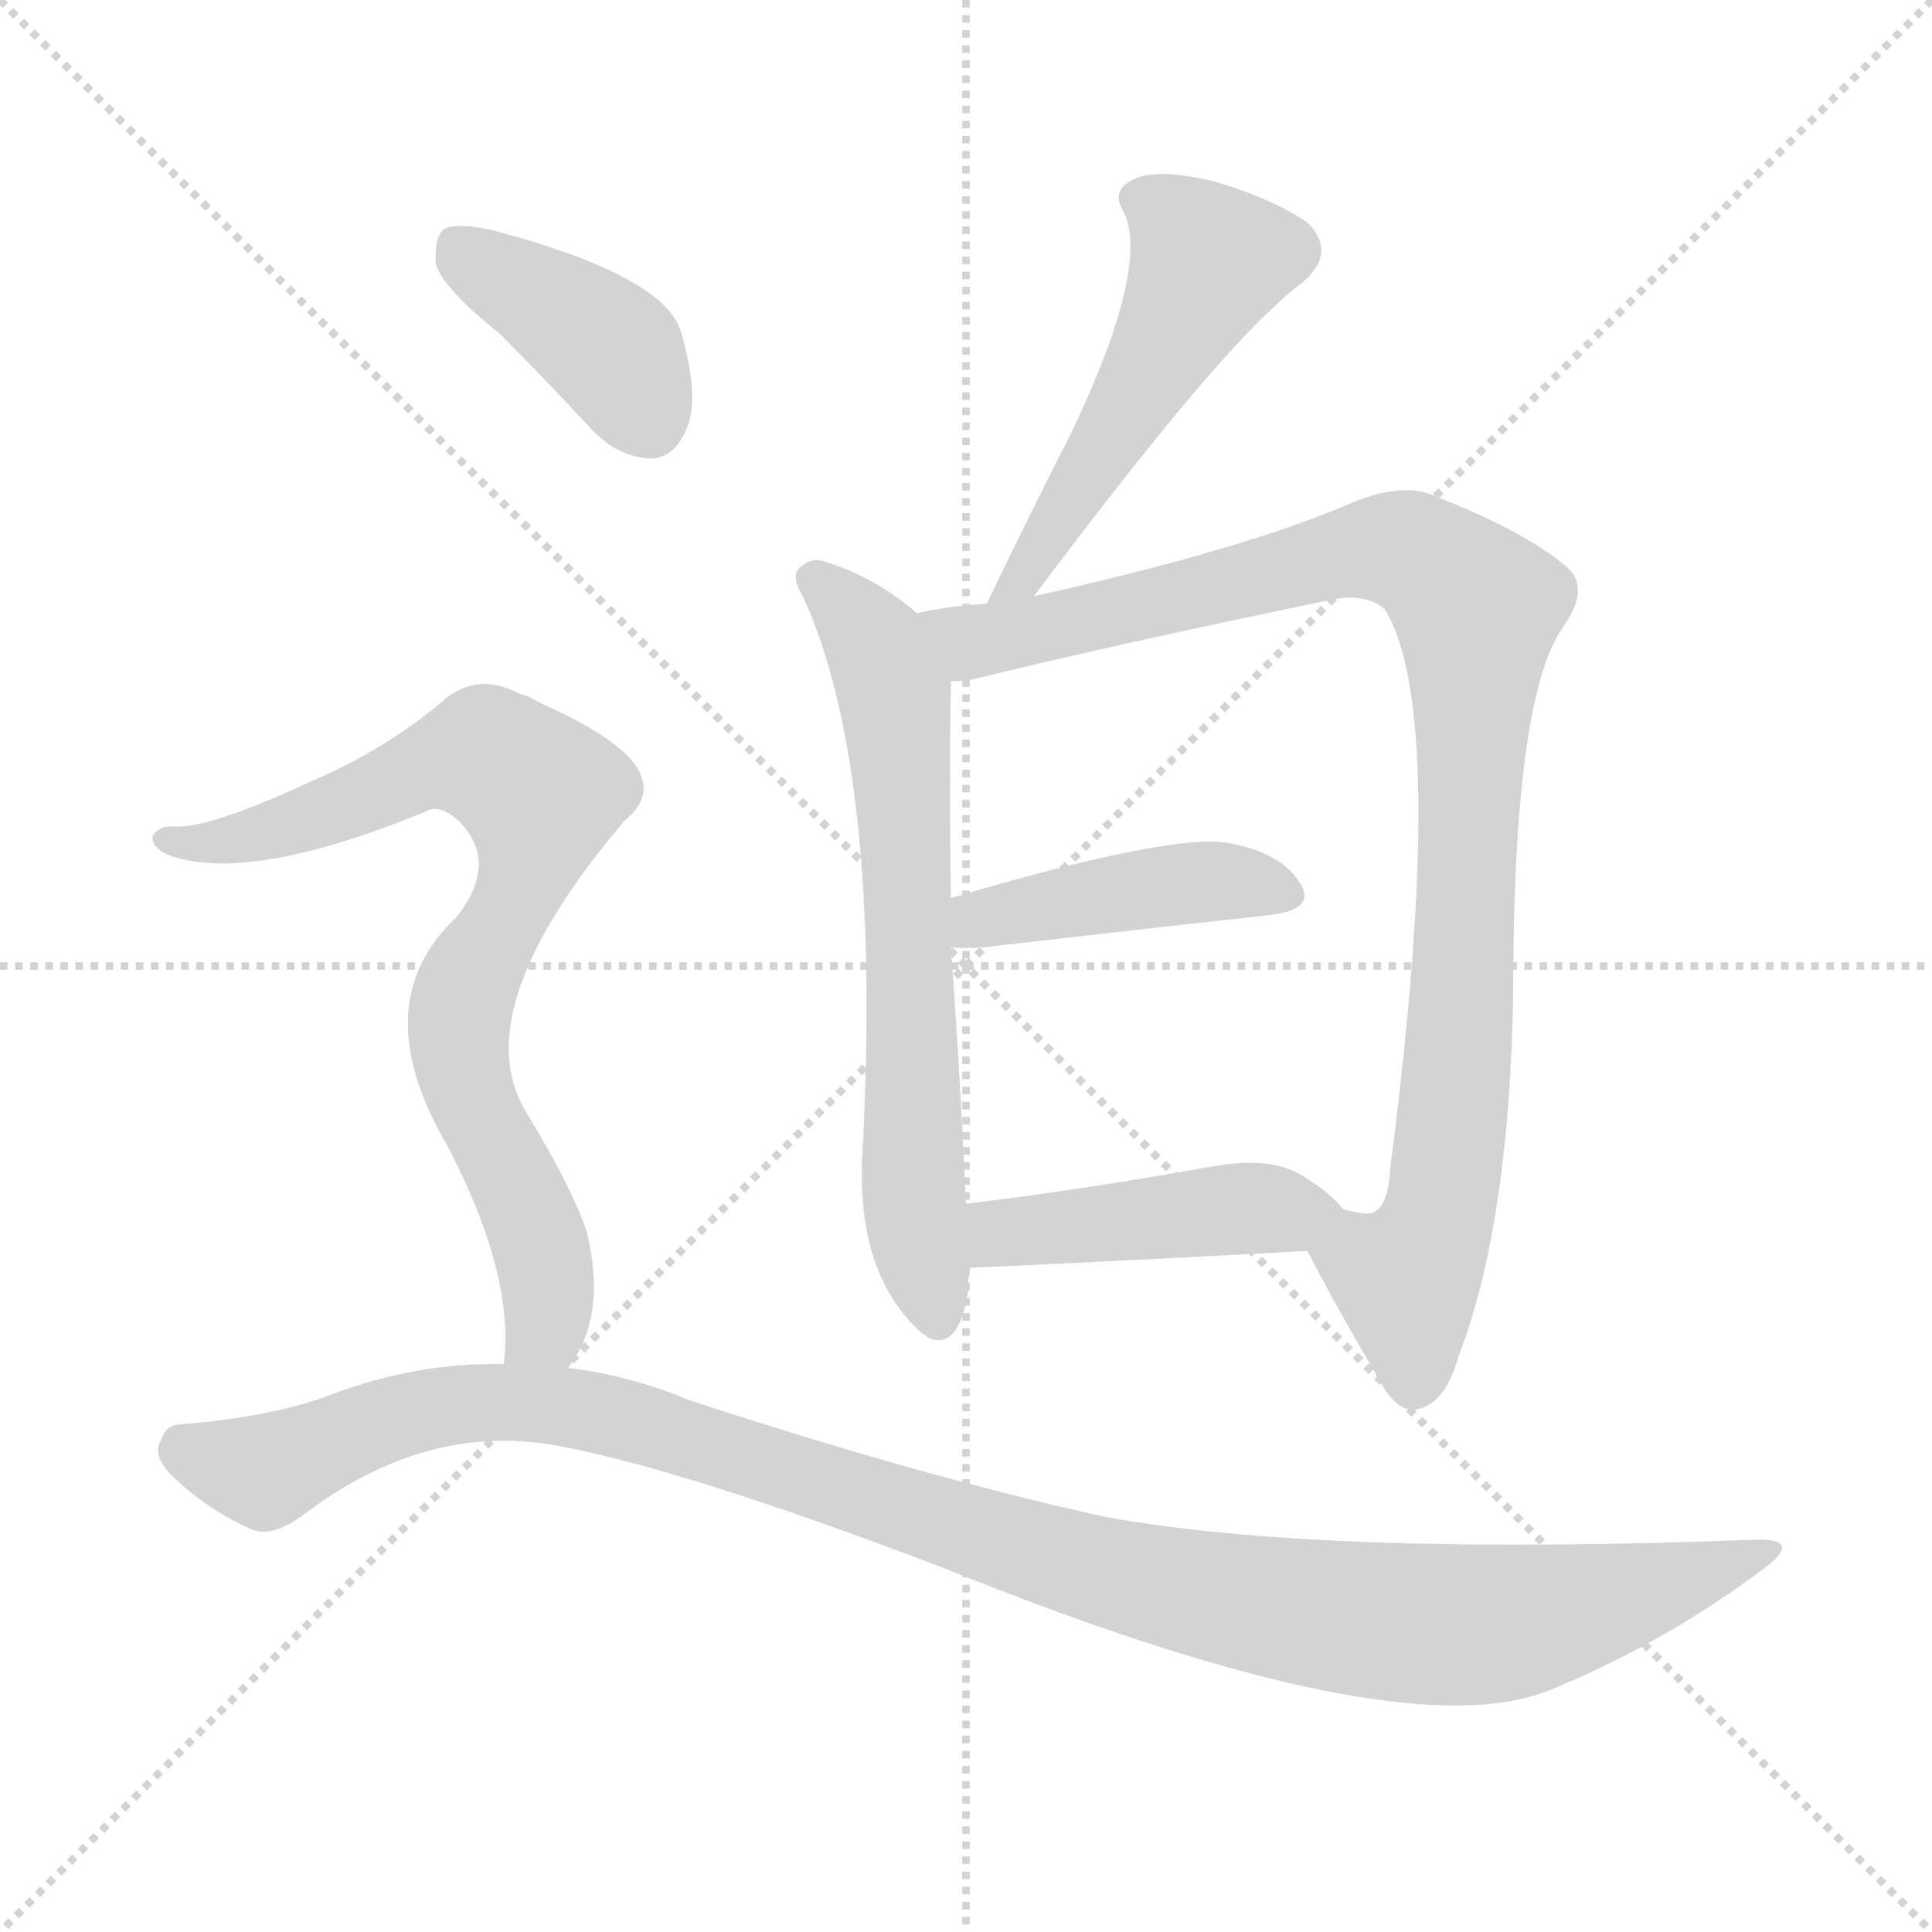
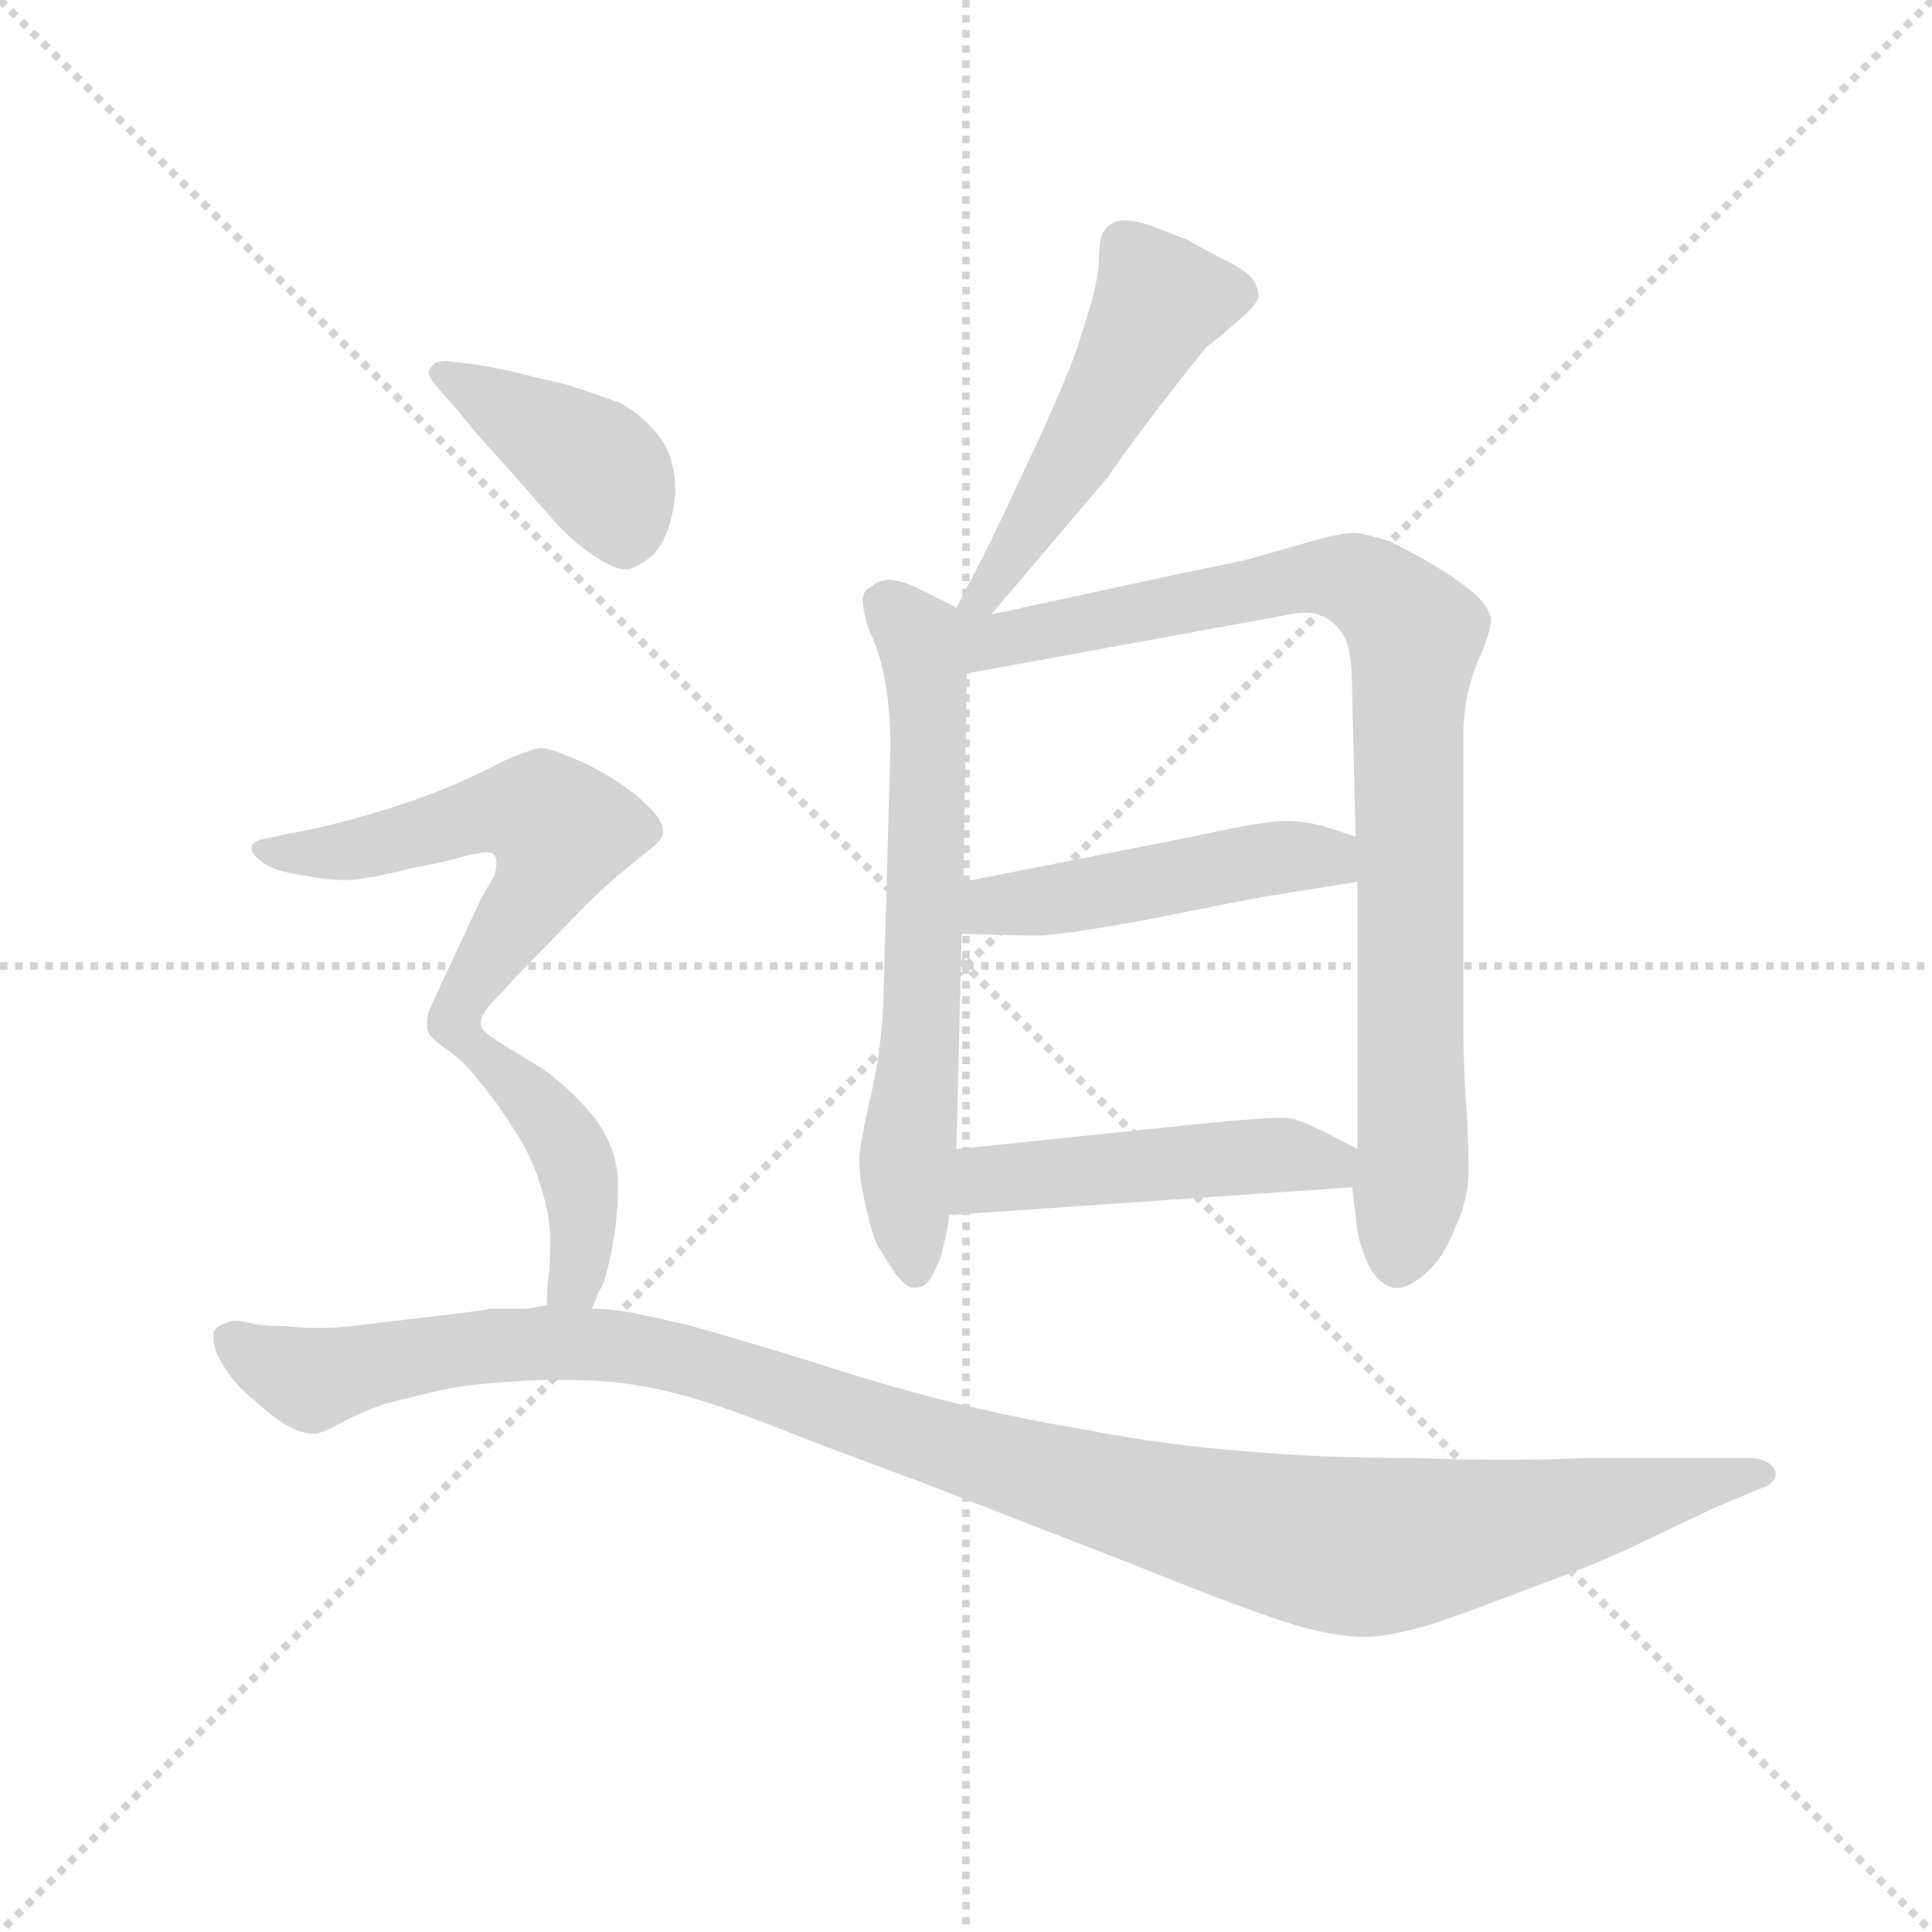
<svg xmlns="http://www.w3.org/2000/svg" version="1.1" viewBox="0 0 1024 1024">
  <g stroke="lightgray" stroke-dasharray="1,1" stroke-width="1" transform="scale(4, 4)">
    <line x1="0" y1="0" x2="256" y2="256" />
    <line x1="256" y1="0" x2="0" y2="256" />
    <line x1="128" y1="0" x2="128" y2="256" />
    <line x1="0" y1="128" x2="256" y2="128" />
  </g>
-   <g transform="scale(1, -1) translate(0, -900)">
+   <g transform="scale(0.92, -0.92) translate(60, -830)">
    <style type="text/css">
      
        @keyframes keyframes0 {
          from {
            stroke: blue;
-             stroke-dashoffset: 517;
-             stroke-width: 128;
-           }
-           63% {
+             stroke-dashoffset: 509;
+             stroke-width: 128;
+           }
+           62% {
            animation-timing-function: step-end;
            stroke: blue;
            stroke-dashoffset: 0;
            stroke-width: 128;
          }
          to {
            stroke: black;
            stroke-width: 1024;
          }
        }
        #make-me-a-hanzi-animation-0 {
-           animation: keyframes0 0.671s both;
+           animation: keyframes0 0.664s both;
          animation-delay: 0s;
          animation-timing-function: linear;
        }
      
        @keyframes keyframes1 {
          from {
            stroke: blue;
-             stroke-dashoffset: 661;
+             stroke-dashoffset: 649;
            stroke-width: 128;
          }
          68% {
            animation-timing-function: step-end;
            stroke: blue;
            stroke-dashoffset: 0;
            stroke-width: 128;
          }
          to {
            stroke: black;
            stroke-width: 1024;
          }
        }
        #make-me-a-hanzi-animation-1 {
-           animation: keyframes1 0.788s both;
-           animation-delay: 0.671s;
+           animation: keyframes1 0.778s both;
+           animation-delay: 0.664s;
          animation-timing-function: linear;
        }
      
        @keyframes keyframes2 {
          from {
            stroke: blue;
-             stroke-dashoffset: 979;
-             stroke-width: 128;
-           }
-           76% {
+             stroke-dashoffset: 902;
+             stroke-width: 128;
+           }
+           75% {
            animation-timing-function: step-end;
            stroke: blue;
            stroke-dashoffset: 0;
            stroke-width: 128;
          }
          to {
            stroke: black;
            stroke-width: 1024;
          }
        }
        #make-me-a-hanzi-animation-2 {
-           animation: keyframes2 1.047s both;
-           animation-delay: 1.459s;
+           animation: keyframes2 0.984s both;
+           animation-delay: 1.442s;
          animation-timing-function: linear;
        }
      
        @keyframes keyframes3 {
          from {
            stroke: blue;
-             stroke-dashoffset: 432;
+             stroke-dashoffset: 477;
+             stroke-width: 128;
+           }
+           61% {
+             animation-timing-function: step-end;
+             stroke: blue;
+             stroke-dashoffset: 0;
+             stroke-width: 128;
+           }
+           to {
+             stroke: black;
+             stroke-width: 1024;
+           }
+         }
+         #make-me-a-hanzi-animation-3 {
+           animation: keyframes3 0.638s both;
+           animation-delay: 2.426s;
+           animation-timing-function: linear;
+         }
+       
+         @keyframes keyframes4 {
+           from {
+             stroke: blue;
+             stroke-dashoffset: 482;
+             stroke-width: 128;
+           }
+           61% {
+             animation-timing-function: step-end;
+             stroke: blue;
+             stroke-dashoffset: 0;
+             stroke-width: 128;
+           }
+           to {
+             stroke: black;
+             stroke-width: 1024;
+           }
+         }
+         #make-me-a-hanzi-animation-4 {
+           animation: keyframes4 0.642s both;
+           animation-delay: 3.065s;
+           animation-timing-function: linear;
+         }
+       
+         @keyframes keyframes5 {
+           from {
+             stroke: blue;
+             stroke-dashoffset: 413;
+             stroke-width: 128;
+           }
+           57% {
+             animation-timing-function: step-end;
+             stroke: blue;
+             stroke-dashoffset: 0;
+             stroke-width: 128;
+           }
+           to {
+             stroke: black;
+             stroke-width: 1024;
+           }
+         }
+         #make-me-a-hanzi-animation-5 {
+           animation: keyframes5 0.586s both;
+           animation-delay: 3.707s;
+           animation-timing-function: linear;
+         }
+       
+         @keyframes keyframes6 {
+           from {
+             stroke: blue;
+             stroke-dashoffset: 571;
+             stroke-width: 128;
+           }
+           65% {
+             animation-timing-function: step-end;
+             stroke: blue;
+             stroke-dashoffset: 0;
+             stroke-width: 128;
+           }
+           to {
+             stroke: black;
+             stroke-width: 1024;
+           }
+         }
+         #make-me-a-hanzi-animation-6 {
+           animation: keyframes6 0.715s both;
+           animation-delay: 4.293s;
+           animation-timing-function: linear;
+         }
+       
+         @keyframes keyframes7 {
+           from {
+             stroke: blue;
+             stroke-dashoffset: 433;
            stroke-width: 128;
          }
          58% {
            animation-timing-function: step-end;
            stroke: blue;
            stroke-dashoffset: 0;
            stroke-width: 128;
          }
          to {
            stroke: black;
            stroke-width: 1024;
          }
        }
-         #make-me-a-hanzi-animation-3 {
-           animation: keyframes3 0.602s both;
-           animation-delay: 2.505s;
-           animation-timing-function: linear;
-         }
-       
-         @keyframes keyframes4 {
-           from {
-             stroke: blue;
-             stroke-dashoffset: 444;
-             stroke-width: 128;
-           }
-           59% {
-             animation-timing-function: step-end;
-             stroke: blue;
-             stroke-dashoffset: 0;
-             stroke-width: 128;
-           }
-           to {
-             stroke: black;
-             stroke-width: 1024;
-           }
-         }
-         #make-me-a-hanzi-animation-4 {
-           animation: keyframes4 0.611s both;
-           animation-delay: 3.107s;
-           animation-timing-function: linear;
-         }
-       
-         @keyframes keyframes5 {
-           from {
-             stroke: blue;
-             stroke-dashoffset: 396;
-             stroke-width: 128;
-           }
-           56% {
-             animation-timing-function: step-end;
-             stroke: blue;
-             stroke-dashoffset: 0;
-             stroke-width: 128;
-           }
-           to {
-             stroke: black;
-             stroke-width: 1024;
-           }
-         }
-         #make-me-a-hanzi-animation-5 {
-           animation: keyframes5 0.572s both;
-           animation-delay: 3.718s;
-           animation-timing-function: linear;
-         }
-       
-         @keyframes keyframes6 {
-           from {
-             stroke: blue;
-             stroke-dashoffset: 790;
-             stroke-width: 128;
-           }
-           72% {
-             animation-timing-function: step-end;
-             stroke: blue;
-             stroke-dashoffset: 0;
-             stroke-width: 128;
-           }
-           to {
-             stroke: black;
-             stroke-width: 1024;
-           }
-         }
-         #make-me-a-hanzi-animation-6 {
-           animation: keyframes6 0.893s both;
-           animation-delay: 4.291s;
-           animation-timing-function: linear;
-         }
-       
-         @keyframes keyframes7 {
-           from {
-             stroke: blue;
-             stroke-dashoffset: 1121;
-             stroke-width: 128;
-           }
-           78% {
-             animation-timing-function: step-end;
-             stroke: blue;
-             stroke-dashoffset: 0;
-             stroke-width: 128;
-           }
-           to {
-             stroke: black;
-             stroke-width: 1024;
-           }
-         }
        #make-me-a-hanzi-animation-7 {
-           animation: keyframes7 1.162s both;
-           animation-delay: 5.183s;
+           animation: keyframes7 0.602s both;
+           animation-delay: 5.008s;
+           animation-timing-function: linear;
+         }
+       
+         @keyframes keyframes8 {
+           from {
+             stroke: blue;
+             stroke-dashoffset: 1169;
+             stroke-width: 128;
+           }
+           79% {
+             animation-timing-function: step-end;
+             stroke: blue;
+             stroke-dashoffset: 0;
+             stroke-width: 128;
+           }
+           to {
+             stroke: black;
+             stroke-width: 1024;
+           }
+         }
+         #make-me-a-hanzi-animation-8 {
+           animation: keyframes8 1.201s both;
+           animation-delay: 5.61s;
          animation-timing-function: linear;
        }
      
    </style>
-     <path d="M 548 584 Q 638 704 676 738 Q 682 744 690 750 Q 709 766 693 782 Q 674 795 643 804 Q 613 811 601 805 Q 588 799 596 787 Q 609 757 568 671 Q 546 628 523 580 C 510 553 530 560 548 584 Z" fill="lightgray" />
-     <path d="M 486 575 Q 464 594 438 602 Q 431 605 425 600 Q 418 596 426 583 Q 468 490 457 287 Q 454 224 489 193 Q 490 193 492 191 Q 508 184 513 215 Q 513 222 514 228 L 512 262 Q 509 329 504 398 L 504 424 Q 503 488 504 539 C 504 561 504 561 486 575 Z" fill="lightgray" />
-     <path d="M 693 237 Q 705 213 732 167 Q 741 151 751 153 Q 766 156 773 181 Q 800 251 802 373 Q 802 529 828 567 Q 843 588 831 599 Q 809 618 763 636 Q 744 646 713 632 Q 656 608 548 584 L 523 580 Q 504 579 486 575 C 456 570 474 534 504 539 Q 510 539 516 540 Q 589 558 705 582 Q 724 586 734 577 Q 768 522 737 282 Q 736 260 727 257 Q 724 256 712 259 C 684 255 684 255 693 237 Z" fill="lightgray" />
-     <path d="M 504 398 Q 511 397 522 398 Q 609 408 673 415 Q 698 418 689 432 Q 679 448 652 453 Q 622 459 504 424 C 475 416 474 400 504 398 Z" fill="lightgray" />
-     <path d="M 514 228 Q 602 232 693 237 C 723 239 730 239 712 259 Q 705 268 690 277 Q 674 287 644 282 Q 571 269 512 262 C 482 258 484 227 514 228 Z" fill="lightgray" />
-     <path d="M 265 723 Q 287 701 313 673 Q 328 657 346 657 Q 358 658 364 673 Q 371 689 361 724 Q 352 754 261 778 Q 243 782 236 779 Q 230 775 231 760 Q 235 747 265 723 Z" fill="lightgray" />
-     <path d="M 301 175 Q 322 202 311 247 Q 304 269 278 312 Q 247 366 331 465 Q 365 493 285 528 Q 281 531 276 532 Q 252 545 233 527 Q 203 502 163 485 Q 109 460 91 462 Q 84 462 81 457 Q 80 451 89 447 Q 131 431 226 470 Q 233 474 243 465 Q 265 443 242 414 Q 193 368 237 293 Q 273 224 267 177 C 266 147 286 149 301 175 Z" fill="lightgray" />
-     <path d="M 267 177 Q 221 178 176 161 Q 145 149 95 145 Q 88 145 85 136 Q 81 129 90 119 Q 108 101 132 90 Q 144 84 162 98 Q 226 146 294 134 Q 361 122 500 69 Q 740 -28 821 4 Q 882 29 934 68 Q 956 84 932 84 Q 701 75 586 96 Q 490 117 365 158 Q 334 171 301 175 L 267 177 Z" fill="lightgray" />
+     <path d="M 511 476 L 579 556 Q 581 560 605 592 Q 629 623 635 630 Q 643 636 653 645 Q 664 654 665 659 Q 665 665 661 670 Q 657 675 642 682 Q 627 690 624 692 Q 621 693 603 700 Q 594 703 588 703 Q 584 703 582 702 Q 577 700 575 695 Q 573 690 573 678 Q 572 666 567 650 L 561 631 Q 557 618 539 578 L 515 527 Q 509 514 491 480 C 477 453 492 453 511 476 Z" fill="lightgray" />
+     <path d="M 491 480 L 469 491 Q 461 495 453 496 Q 446 496 442 492 Q 437 490 437 484 Q 437 478 441 466 Q 447 454 450 437 Q 453 420 453 400 L 449 256 Q 448 224 441 196 Q 435 168 435 163 Q 435 151 439 134 Q 443 116 447 110 L 456 96 Q 462 88 467 88 Q 473 88 477 95 Q 481 102 483 110 Q 485 117 487 130 L 491 168 L 494 292 L 495 322 L 497 442 C 497 472 498 477 491 480 Z" fill="lightgray" />
+     <path d="M 719 146 L 722 121 Q 723 114 728 102 Q 734 90 743 88 L 745 88 Q 752 88 762 97 Q 772 106 778 122 Q 785 136 786 152 L 786 161 Q 786 171 785 188 Q 783 215 783 242 L 783 407 Q 783 428 791 448 Q 799 466 799 473 L 799 474 Q 797 482 787 490 Q 777 498 765 505 Q 753 512 741 518 Q 729 522 721 523 Q 712 523 695 518 L 660 508 Q 642 504 622 500 L 511 476 C 482 470 444 432 497 442 L 683 476 Q 688 477 692 477 Q 699 477 704 474 Q 711 470 715 462 Q 719 454 719 430 L 721 348 L 722 322 L 722 168 L 719 146 Z" fill="lightgray" />
+     <path d="M 494 292 L 535 291 L 537 291 Q 550 291 600 300 Q 655 311 666 313 L 722 322 C 752 327 749 339 721 348 L 703 354 Q 691 357 681 357 L 679 357 Q 668 357 627 348 L 495 322 C 466 316 464 293 494 292 Z" fill="lightgray" />
+     <path d="M 487 130 L 719 146 C 749 148 749 154 722 168 L 705 177 Q 687 186 681 186 L 677 186 Q 667 186 636 183 L 491 168 C 461 165 457 128 487 130 Z" fill="lightgray" />
+     <path d="M 205 592 Q 210 585 231 562 L 260 529 Q 268 520 279 512 Q 293 502 300 502 L 302 502 Q 309 504 317 511 Q 323 518 326 529 Q 329 540 329 548 Q 329 558 326 567 Q 323 576 315 584 Q 308 592 297 598 Q 286 602 268 608 L 239 615 Q 227 618 214 620 L 197 622 Q 194 622 191 621 Q 188 619 187 616 L 187 615 Q 187 613 191 608 L 205 592 Z" fill="lightgray" />
+     <path d="M 217 241 Q 217 245 223 252 Q 231 260 235 265 L 277 308 Q 285 316 294 324 L 311 338 Q 321 345 322 350 L 322 351 Q 322 357 314 365 Q 305 374 292 382 Q 279 390 268 394 Q 257 399 251 399 Q 245 398 231 392 Q 216 384 197 376 Q 177 368 157 362 Q 136 356 123 353 L 103 349 L 89 346 Q 85 344 85 342 L 85 341 Q 85 338 89 335 Q 95 330 103 328 Q 111 326 125 324 Q 133 323 139 323 Q 145 323 149 324 Q 158 325 178 330 Q 199 334 205 336 Q 211 338 214 338 Q 218 339 220 339 Q 224 339 225 337 Q 226 336 226 333 Q 226 330 225 326 L 217 312 L 190 254 Q 186 246 186 242 L 186 239 Q 186 237 187 235 Q 188 232 198 225 C 206 219 206 219 217 241 Z" fill="lightgray" />
+     <path d="M 281 76 L 285 86 Q 289 91 293 113 Q 296 130 296 144 L 296 151 Q 295 168 284 184 Q 272 200 253 214 L 227 230 Q 217 236 217 240 L 217 241 C 204 268 174 243 198 225 Q 208 218 217 206 Q 227 194 235 181 Q 244 168 249 154 Q 257 132 257 117 Q 257 101 256 94 Q 255 87 255 78 C 254 48 270 48 281 76 Z" fill="lightgray" />
+     <path d="M 255 78 L 243 76 L 222 76 Q 219 75 193 72 L 159 68 Q 136 65 128 65 L 121 65 Q 114 65 105 66 Q 91 66 83 68 Q 79 69 76 69 Q 73 69 71 68 Q 64 66 63 62 L 63 59 Q 63 55 65 50 Q 69 42 73 37 Q 77 31 88 22 Q 99 12 107 8 Q 114 4 121 4 Q 125 4 136 10 Q 147 16 161 21 Q 176 25 198 30 Q 221 34 254 35 L 266 35 Q 284 35 300 33 Q 321 30 341 24 Q 361 18 384 9 Q 406 0 471 -24 L 592 -71 Q 649 -94 679 -104 Q 707 -113 726 -113 L 730 -113 Q 743 -112 764 -106 Q 785 -99 824 -84 Q 863 -70 887 -58 L 927 -39 L 953 -28 Q 963 -25 963 -19 Q 963 -18 962 -16 Q 958 -10 947 -10 L 852 -10 Q 831 -11 806 -11 Q 782 -11 755 -10 Q 700 -10 657 -6 Q 615 -3 567 6 Q 520 14 485 23 Q 449 32 403 47 Q 357 61 335 67 Q 313 72 303 74 Q 291 76 281 76 L 255 78 Z" fill="lightgray" />
    <clipPath id="make-me-a-hanzi-clip-0">
-       <path d="M 548 584 Q 638 704 676 738 Q 682 744 690 750 Q 709 766 693 782 Q 674 795 643 804 Q 613 811 601 805 Q 588 799 596 787 Q 609 757 568 671 Q 546 628 523 580 C 510 553 530 560 548 584 Z" />
-     </clipPath>
-     <path clip-path="url(#make-me-a-hanzi-clip-0)" d="M 604 795 L 618 788 L 640 761 L 548 598 L 528 586" fill="none" id="make-me-a-hanzi-animation-0" stroke-dasharray="389 778" stroke-linecap="round" />
+       <path d="M 511 476 L 579 556 Q 581 560 605 592 Q 629 623 635 630 Q 643 636 653 645 Q 664 654 665 659 Q 665 665 661 670 Q 657 675 642 682 Q 627 690 624 692 Q 621 693 603 700 Q 594 703 588 703 Q 584 703 582 702 Q 577 700 575 695 Q 573 690 573 678 Q 572 666 567 650 L 561 631 Q 557 618 539 578 L 515 527 Q 509 514 491 480 C 477 453 492 453 511 476 Z" />
+     </clipPath>
+     <path clip-path="url(#make-me-a-hanzi-clip-0)" d="M 654 661 L 608 657 L 525 513 L 508 488 L 498 487" fill="none" id="make-me-a-hanzi-animation-0" stroke-dasharray="381 762" stroke-linecap="round" />
    <clipPath id="make-me-a-hanzi-clip-1">
-       <path d="M 486 575 Q 464 594 438 602 Q 431 605 425 600 Q 418 596 426 583 Q 468 490 457 287 Q 454 224 489 193 Q 490 193 492 191 Q 508 184 513 215 Q 513 222 514 228 L 512 262 Q 509 329 504 398 L 504 424 Q 503 488 504 539 C 504 561 504 561 486 575 Z" />
-     </clipPath>
-     <path clip-path="url(#make-me-a-hanzi-clip-1)" d="M 433 592 L 465 557 L 476 520 L 483 278 L 497 202" fill="none" id="make-me-a-hanzi-animation-1" stroke-dasharray="533 1066" stroke-linecap="round" />
+       <path d="M 491 480 L 469 491 Q 461 495 453 496 Q 446 496 442 492 Q 437 490 437 484 Q 437 478 441 466 Q 447 454 450 437 Q 453 420 453 400 L 449 256 Q 448 224 441 196 Q 435 168 435 163 Q 435 151 439 134 Q 443 116 447 110 L 456 96 Q 462 88 467 88 Q 473 88 477 95 Q 481 102 483 110 Q 485 117 487 130 L 491 168 L 494 292 L 495 322 L 497 442 C 497 472 498 477 491 480 Z" />
+     </clipPath>
+     <path clip-path="url(#make-me-a-hanzi-clip-1)" d="M 449 482 L 469 464 L 475 420 L 472 254 L 462 158 L 467 99" fill="none" id="make-me-a-hanzi-animation-1" stroke-dasharray="521 1042" stroke-linecap="round" />
    <clipPath id="make-me-a-hanzi-clip-2">
-       <path d="M 693 237 Q 705 213 732 167 Q 741 151 751 153 Q 766 156 773 181 Q 800 251 802 373 Q 802 529 828 567 Q 843 588 831 599 Q 809 618 763 636 Q 744 646 713 632 Q 656 608 548 584 L 523 580 Q 504 579 486 575 C 456 570 474 534 504 539 Q 510 539 516 540 Q 589 558 705 582 Q 724 586 734 577 Q 768 522 737 282 Q 736 260 727 257 Q 724 256 712 259 C 684 255 684 255 693 237 Z" />
-     </clipPath>
-     <path clip-path="url(#make-me-a-hanzi-clip-2)" d="M 493 571 L 508 563 L 532 563 L 730 610 L 759 601 L 783 578 L 774 347 L 762 255 L 745 220 L 750 168" fill="none" id="make-me-a-hanzi-animation-2" stroke-dasharray="851 1702" stroke-linecap="round" />
+       <path d="M 719 146 L 722 121 Q 723 114 728 102 Q 734 90 743 88 L 745 88 Q 752 88 762 97 Q 772 106 778 122 Q 785 136 786 152 L 786 161 Q 786 171 785 188 Q 783 215 783 242 L 783 407 Q 783 428 791 448 Q 799 466 799 473 L 799 474 Q 797 482 787 490 Q 777 498 765 505 Q 753 512 741 518 Q 729 522 721 523 Q 712 523 695 518 L 660 508 Q 642 504 622 500 L 511 476 C 482 470 444 432 497 442 L 683 476 Q 688 477 692 477 Q 699 477 704 474 Q 711 470 715 462 Q 719 454 719 430 L 721 348 L 722 322 L 722 168 L 719 146 Z" />
+     </clipPath>
+     <path clip-path="url(#make-me-a-hanzi-clip-2)" d="M 495 474 L 510 460 L 708 498 L 733 489 L 752 470 L 754 166 L 744 100" fill="none" id="make-me-a-hanzi-animation-2" stroke-dasharray="774 1548" stroke-linecap="round" />
    <clipPath id="make-me-a-hanzi-clip-3">
-       <path d="M 504 398 Q 511 397 522 398 Q 609 408 673 415 Q 698 418 689 432 Q 679 448 652 453 Q 622 459 504 424 C 475 416 474 400 504 398 Z" />
-     </clipPath>
-     <path clip-path="url(#make-me-a-hanzi-clip-3)" d="M 508 405 L 520 415 L 623 431 L 655 433 L 678 426" fill="none" id="make-me-a-hanzi-animation-3" stroke-dasharray="304 608" stroke-linecap="round" />
+       <path d="M 494 292 L 535 291 L 537 291 Q 550 291 600 300 Q 655 311 666 313 L 722 322 C 752 327 749 339 721 348 L 703 354 Q 691 357 681 357 L 679 357 Q 668 357 627 348 L 495 322 C 466 316 464 293 494 292 Z" />
+     </clipPath>
+     <path clip-path="url(#make-me-a-hanzi-clip-3)" d="M 501 299 L 520 310 L 669 335 L 705 336 L 714 328" fill="none" id="make-me-a-hanzi-animation-3" stroke-dasharray="349 698" stroke-linecap="round" />
    <clipPath id="make-me-a-hanzi-clip-4">
-       <path d="M 514 228 Q 602 232 693 237 C 723 239 730 239 712 259 Q 705 268 690 277 Q 674 287 644 282 Q 571 269 512 262 C 482 258 484 227 514 228 Z" />
-     </clipPath>
-     <path clip-path="url(#make-me-a-hanzi-clip-4)" d="M 519 257 L 530 246 L 668 260 L 702 258" fill="none" id="make-me-a-hanzi-animation-4" stroke-dasharray="316 632" stroke-linecap="round" />
+       <path d="M 487 130 L 719 146 C 749 148 749 154 722 168 L 705 177 Q 687 186 681 186 L 677 186 Q 667 186 636 183 L 491 168 C 461 165 457 128 487 130 Z" />
+     </clipPath>
+     <path clip-path="url(#make-me-a-hanzi-clip-4)" d="M 494 136 L 515 152 L 647 163 L 690 164 L 711 153" fill="none" id="make-me-a-hanzi-animation-4" stroke-dasharray="354 708" stroke-linecap="round" />
    <clipPath id="make-me-a-hanzi-clip-5">
-       <path d="M 265 723 Q 287 701 313 673 Q 328 657 346 657 Q 358 658 364 673 Q 371 689 361 724 Q 352 754 261 778 Q 243 782 236 779 Q 230 775 231 760 Q 235 747 265 723 Z" />
-     </clipPath>
-     <path clip-path="url(#make-me-a-hanzi-clip-5)" d="M 242 770 L 327 712 L 343 678" fill="none" id="make-me-a-hanzi-animation-5" stroke-dasharray="268 536" stroke-linecap="round" />
+       <path d="M 205 592 Q 210 585 231 562 L 260 529 Q 268 520 279 512 Q 293 502 300 502 L 302 502 Q 309 504 317 511 Q 323 518 326 529 Q 329 540 329 548 Q 329 558 326 567 Q 323 576 315 584 Q 308 592 297 598 Q 286 602 268 608 L 239 615 Q 227 618 214 620 L 197 622 Q 194 622 191 621 Q 188 619 187 616 L 187 615 Q 187 613 191 608 L 205 592 Z" />
+     </clipPath>
+     <path clip-path="url(#make-me-a-hanzi-clip-5)" d="M 193 616 L 281 563 L 293 547 L 301 514" fill="none" id="make-me-a-hanzi-animation-5" stroke-dasharray="285 570" stroke-linecap="round" />
    <clipPath id="make-me-a-hanzi-clip-6">
-       <path d="M 301 175 Q 322 202 311 247 Q 304 269 278 312 Q 247 366 331 465 Q 365 493 285 528 Q 281 531 276 532 Q 252 545 233 527 Q 203 502 163 485 Q 109 460 91 462 Q 84 462 81 457 Q 80 451 89 447 Q 131 431 226 470 Q 233 474 243 465 Q 265 443 242 414 Q 193 368 237 293 Q 273 224 267 177 C 266 147 286 149 301 175 Z" />
-     </clipPath>
-     <path clip-path="url(#make-me-a-hanzi-clip-6)" d="M 88 455 L 129 455 L 247 499 L 265 496 L 287 479 L 279 436 L 249 382 L 243 353 L 251 312 L 288 234 L 290 200 L 273 183" fill="none" id="make-me-a-hanzi-animation-6" stroke-dasharray="662 1324" stroke-linecap="round" />
+       <path d="M 217 241 Q 217 245 223 252 Q 231 260 235 265 L 277 308 Q 285 316 294 324 L 311 338 Q 321 345 322 350 L 322 351 Q 322 357 314 365 Q 305 374 292 382 Q 279 390 268 394 Q 257 399 251 399 Q 245 398 231 392 Q 216 384 197 376 Q 177 368 157 362 Q 136 356 123 353 L 103 349 L 89 346 Q 85 344 85 342 L 85 341 Q 85 338 89 335 Q 95 330 103 328 Q 111 326 125 324 Q 133 323 139 323 Q 145 323 149 324 Q 158 325 178 330 Q 199 334 205 336 Q 211 338 214 338 Q 218 339 220 339 Q 224 339 225 337 Q 226 336 226 333 Q 226 330 225 326 L 217 312 L 190 254 Q 186 246 186 242 L 186 239 Q 186 237 187 235 Q 188 232 198 225 C 206 219 206 219 217 241 Z" />
+     </clipPath>
+     <path clip-path="url(#make-me-a-hanzi-clip-6)" d="M 90 342 L 133 339 L 225 363 L 252 362 L 259 356 L 263 349 L 253 321 L 197 235" fill="none" id="make-me-a-hanzi-animation-6" stroke-dasharray="443 886" stroke-linecap="round" />
    <clipPath id="make-me-a-hanzi-clip-7">
-       <path d="M 267 177 Q 221 178 176 161 Q 145 149 95 145 Q 88 145 85 136 Q 81 129 90 119 Q 108 101 132 90 Q 144 84 162 98 Q 226 146 294 134 Q 361 122 500 69 Q 740 -28 821 4 Q 882 29 934 68 Q 956 84 932 84 Q 701 75 586 96 Q 490 117 365 158 Q 334 171 301 175 L 267 177 Z" />
-     </clipPath>
-     <path clip-path="url(#make-me-a-hanzi-clip-7)" d="M 99 131 L 140 120 L 232 154 L 305 154 L 605 61 L 747 39 L 813 42 L 936 76" fill="none" id="make-me-a-hanzi-animation-7" stroke-dasharray="993 1986" stroke-linecap="round" />
+       <path d="M 281 76 L 285 86 Q 289 91 293 113 Q 296 130 296 144 L 296 151 Q 295 168 284 184 Q 272 200 253 214 L 227 230 Q 217 236 217 240 L 217 241 C 204 268 174 243 198 225 Q 208 218 217 206 Q 227 194 235 181 Q 244 168 249 154 Q 257 132 257 117 Q 257 101 256 94 Q 255 87 255 78 C 254 48 270 48 281 76 Z" />
+     </clipPath>
+     <path clip-path="url(#make-me-a-hanzi-clip-7)" d="M 206 225 L 216 225 L 239 205 L 271 160 L 275 108 L 262 82" fill="none" id="make-me-a-hanzi-animation-7" stroke-dasharray="305 610" stroke-linecap="round" />
+     <clipPath id="make-me-a-hanzi-clip-8">
+       <path d="M 255 78 L 243 76 L 222 76 Q 219 75 193 72 L 159 68 Q 136 65 128 65 L 121 65 Q 114 65 105 66 Q 91 66 83 68 Q 79 69 76 69 Q 73 69 71 68 Q 64 66 63 62 L 63 59 Q 63 55 65 50 Q 69 42 73 37 Q 77 31 88 22 Q 99 12 107 8 Q 114 4 121 4 Q 125 4 136 10 Q 147 16 161 21 Q 176 25 198 30 Q 221 34 254 35 L 266 35 Q 284 35 300 33 Q 321 30 341 24 Q 361 18 384 9 Q 406 0 471 -24 L 592 -71 Q 649 -94 679 -104 Q 707 -113 726 -113 L 730 -113 Q 743 -112 764 -106 Q 785 -99 824 -84 Q 863 -70 887 -58 L 927 -39 L 953 -28 Q 963 -25 963 -19 Q 963 -18 962 -16 Q 958 -10 947 -10 L 852 -10 Q 831 -11 806 -11 Q 782 -11 755 -10 Q 700 -10 657 -6 Q 615 -3 567 6 Q 520 14 485 23 Q 449 32 403 47 Q 357 61 335 67 Q 313 72 303 74 Q 291 76 281 76 L 255 78 Z" />
+     </clipPath>
+     <path clip-path="url(#make-me-a-hanzi-clip-8)" d="M 70 61 L 120 35 L 206 54 L 252 57 L 325 49 L 570 -28 L 716 -61 L 767 -57 L 955 -20" fill="none" id="make-me-a-hanzi-animation-8" stroke-dasharray="1041 2082" stroke-linecap="round" />
  </g>
</svg>
